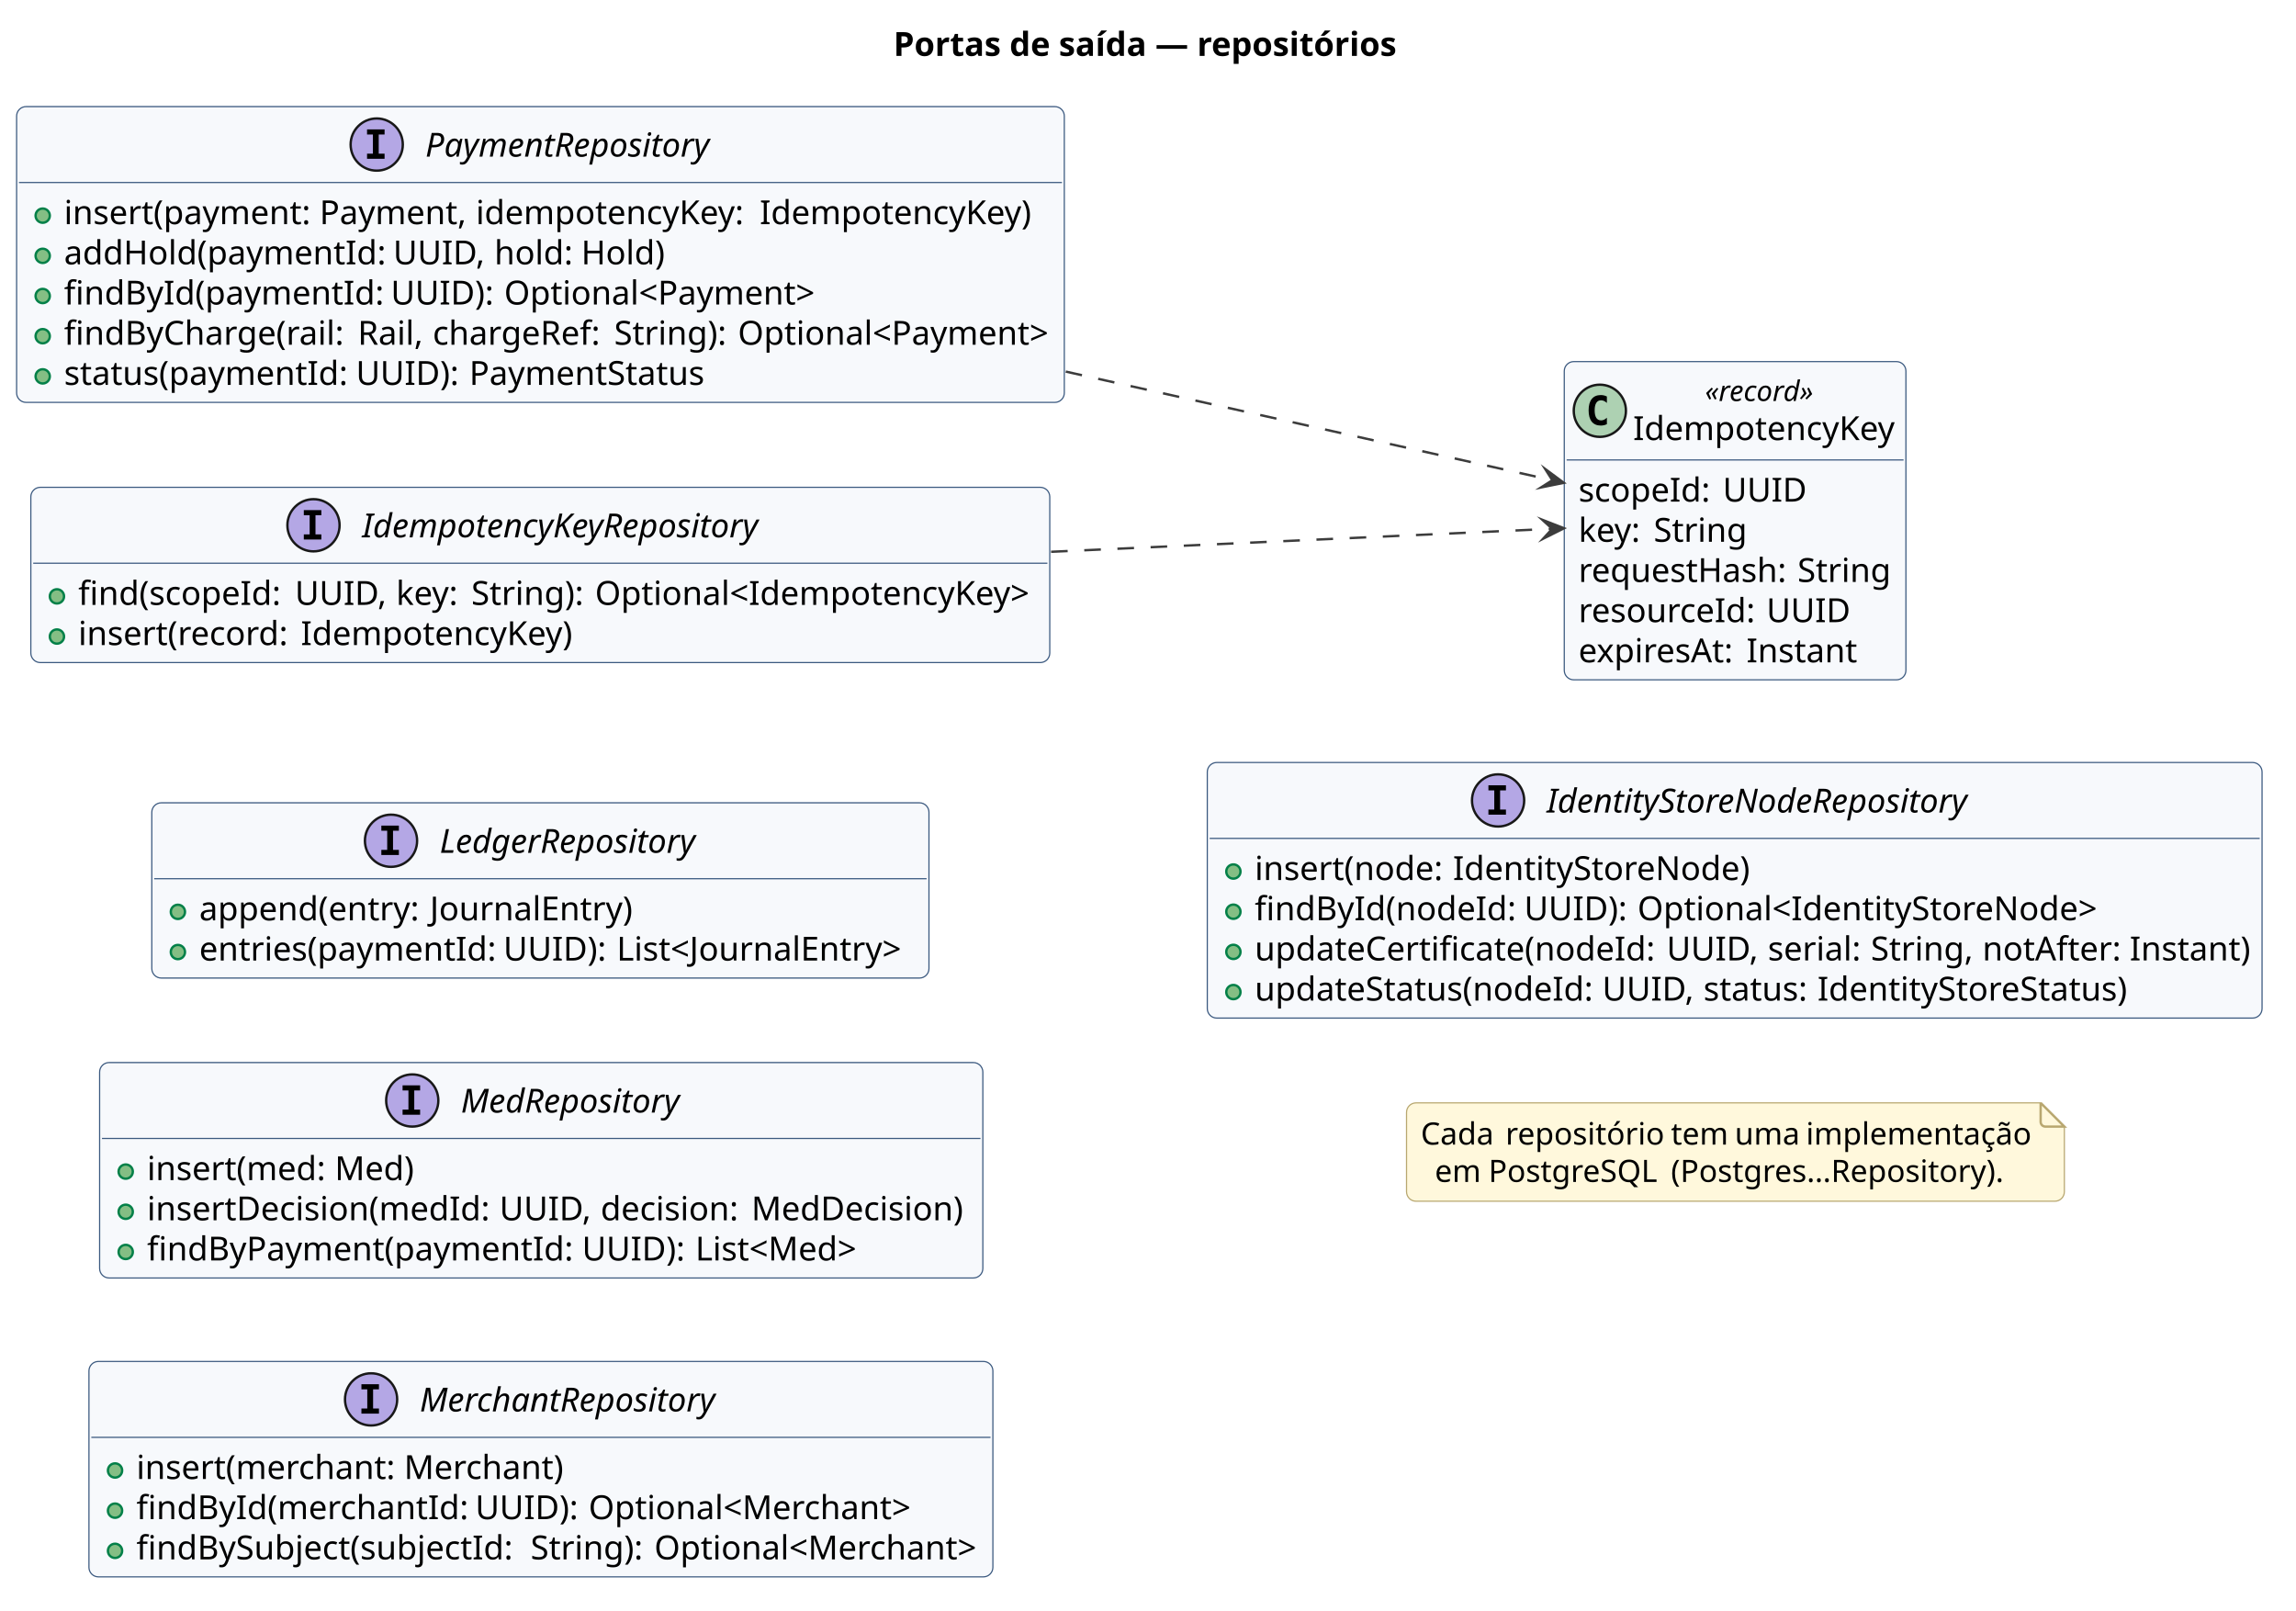
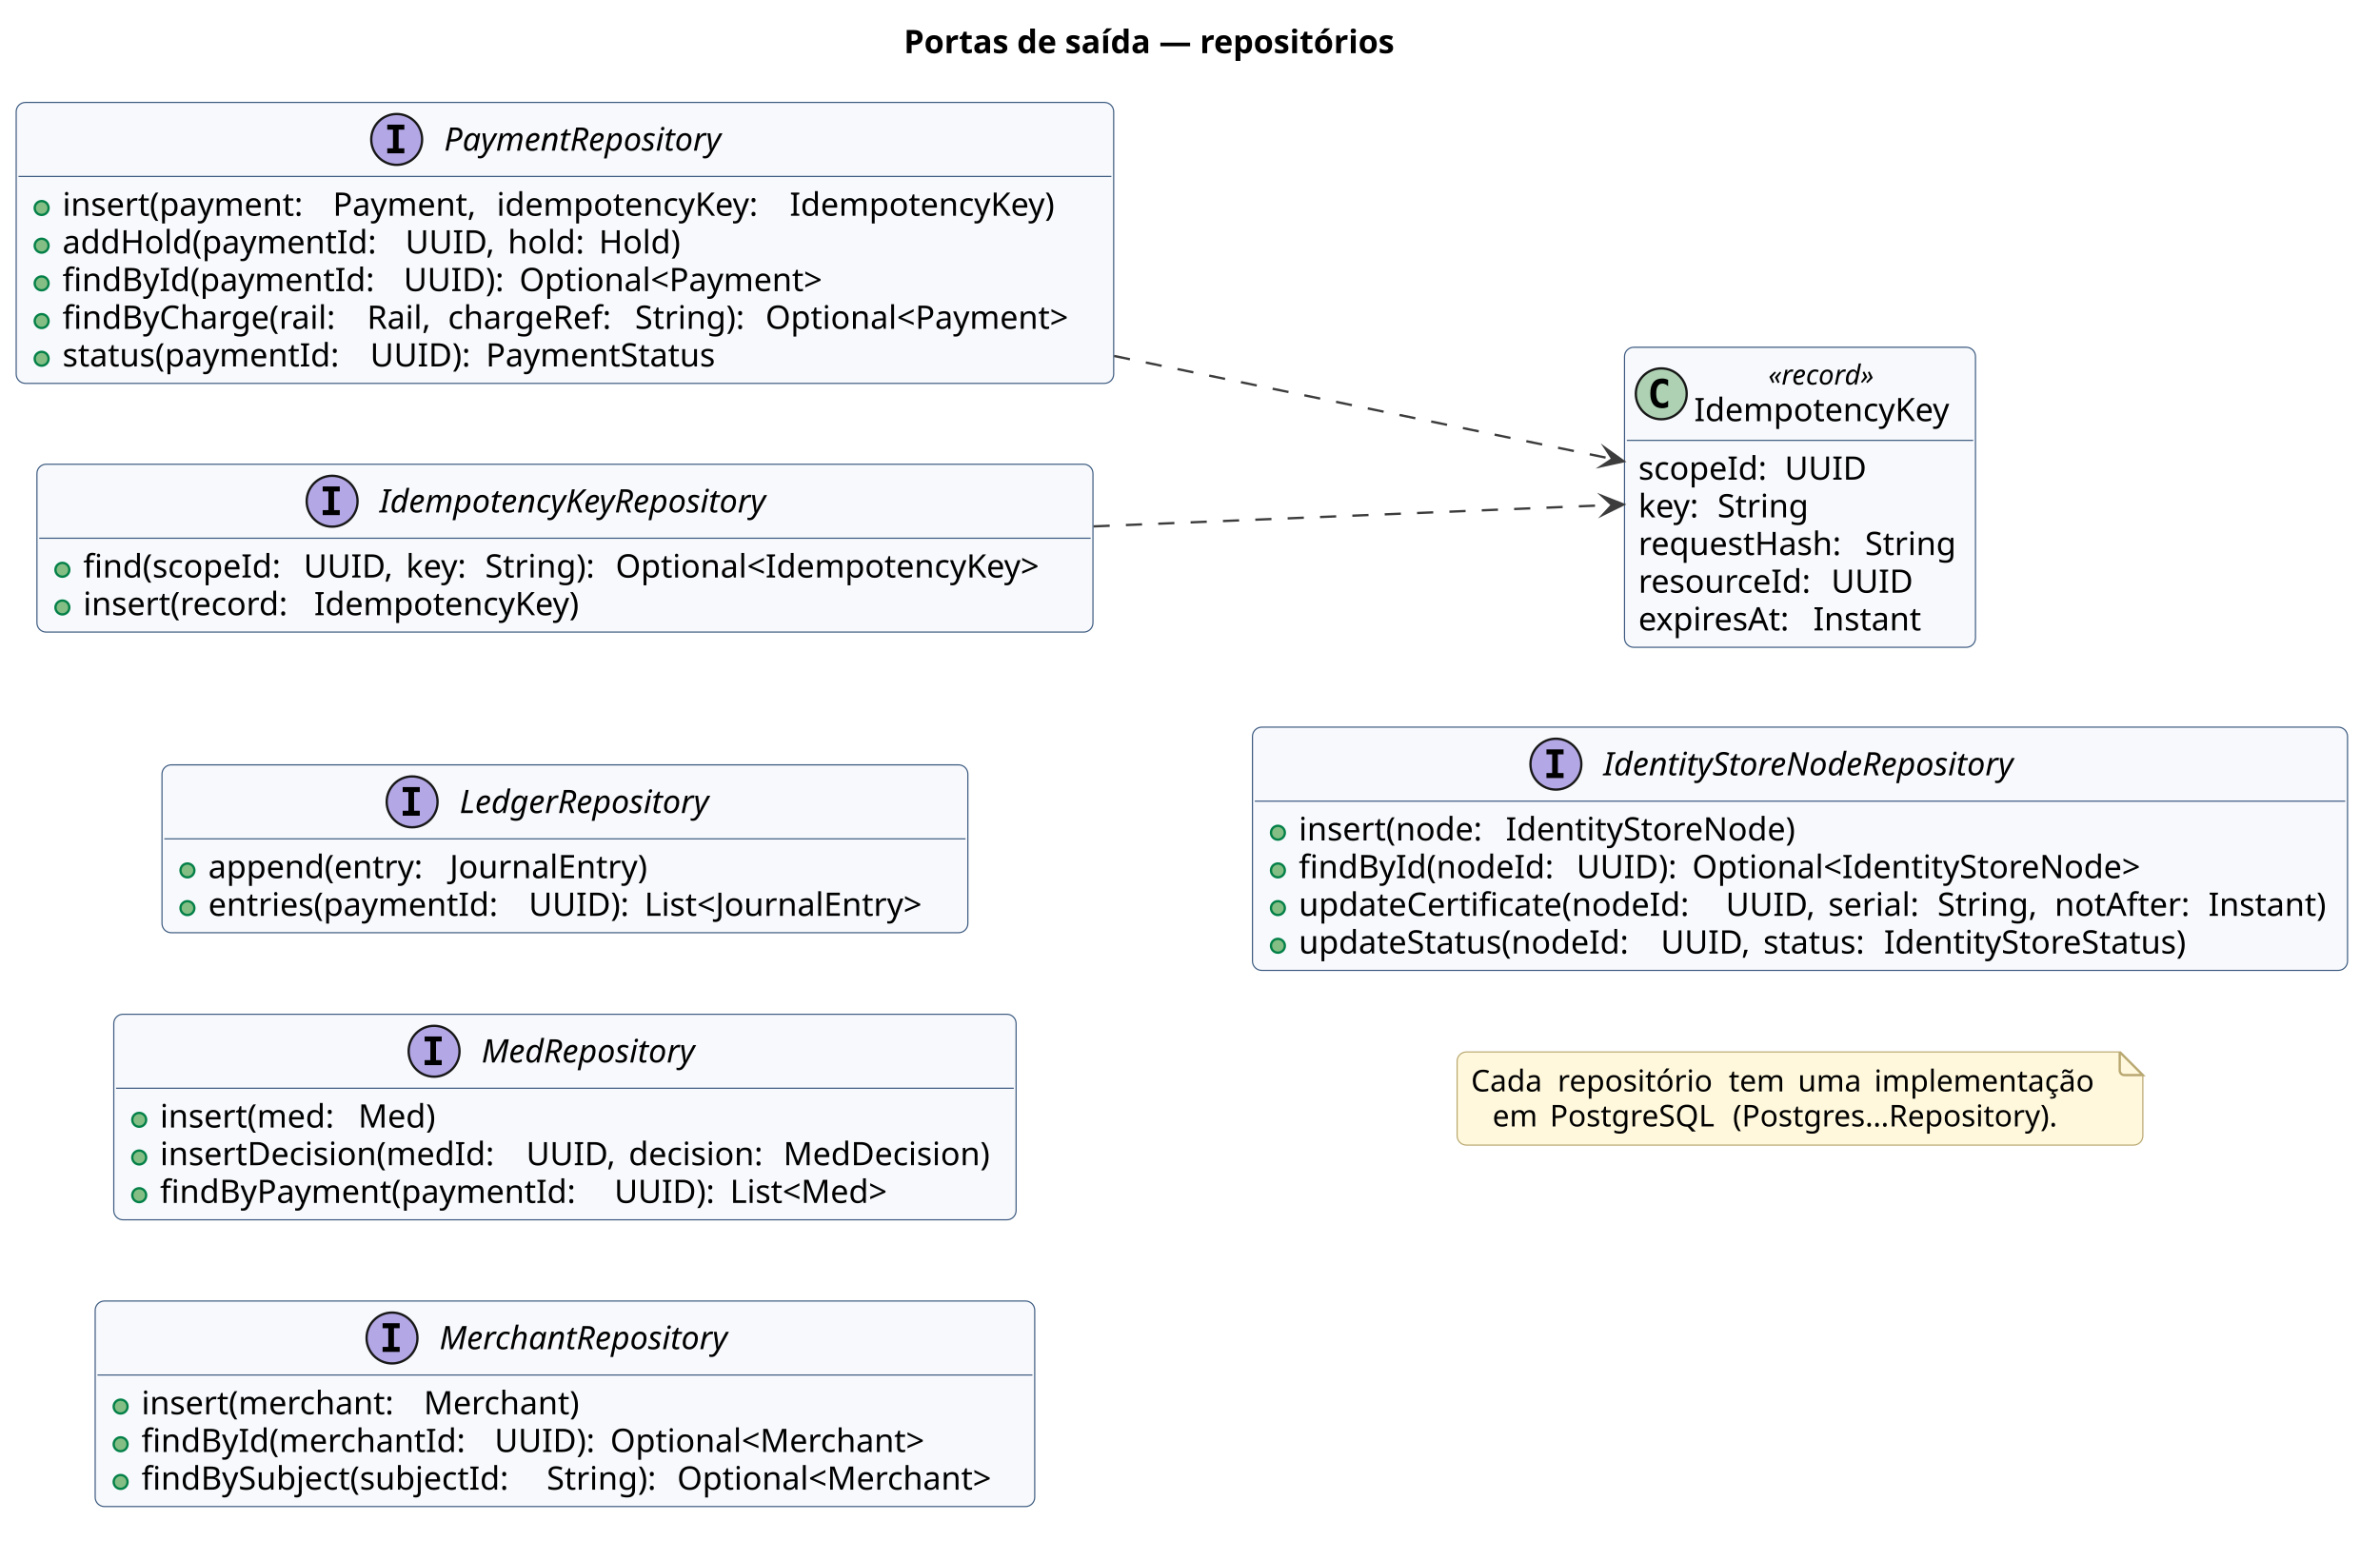
- <svg xmlns="http://www.w3.org/2000/svg" version="1.1" data-diagram-type="CLASS" style="width:968px;height:679px;background:#FFFFFF;" width="968px" height="679px" viewBox="0 0 968 679" zoomAndPan="magnify" preserveAspectRatio="none" contentStyleType="text/css">
+ <svg xmlns="http://www.w3.org/2000/svg" version="1.1" data-diagram-type="CLASS" style="width:1029px;height:666px;background:#FFFFFF;" width="1029px" height="666px" viewBox="0 0 1029 666" zoomAndPan="magnify" preserveAspectRatio="none" contentStyleType="text/css">
  <defs />
  <g font-family="sans-serif" lengthAdjust="spacing">
    <g class="title" data-source-line="3">
-       <text x="376.685" y="23.563" fill="#000" font-size="14" textLength="208.318" font-weight="700">Portas de saída — repositórios</text>
+       <text x="390.755" y="22.995" fill="#000" font-size="14" textLength="241.452" font-weight="700">Portas de saída — repositórios</text>
    </g>
    <g class="entity" data-qualified-name="PaymentRepository" id="ent0001" data-source-line="10">
-       <rect x="7" y="44.939" width="441.721" height="124.697" fill="#F7F9FC" style="stroke:#3C5A80;stroke-width:0.5;" rx="4" ry="4" />
-       <ellipse cx="158.826" cy="60.939" rx="11" ry="11" fill="#B4A7E5" style="stroke:#181818;stroke-width:1;" />
-       <path d="M154.748,56.705 L154.748,54.549 L162.139,54.549 L162.139,56.705 L159.67,56.705 L159.67,64.783 L162.139,64.783 L162.139,66.939 L154.748,66.939 L154.748,64.783 L157.217,64.783 L157.217,56.705 L154.748,56.705 Z " fill="#000" />
-       <text x="179.326" y="66.032" fill="#000" font-size="14" textLength="129.568" font-style="italic">PaymentRepository</text>
-       <line x1="8" y1="76.939" x2="447.721" y2="76.939" style="stroke:#3C5A80;stroke-width:0.5;" />
-       <g data-visibility-modifier="PUBLIC_METHOD">
-         <ellipse cx="18" cy="90.909" rx="3" ry="3" fill="#84BE84" style="stroke:#038048;stroke-width:1;" />
-       </g>
-       <text x="27" y="94.502" fill="#000" font-size="14" textLength="103.783">insert(payment:</text>
-       <text x="130.783" y="94.502" fill="#000" font-size="14"> </text>
-       <text x="134.721" y="94.502" fill="#000" font-size="14" textLength="61.981">Payment,</text>
-       <text x="196.702" y="94.502" fill="#000" font-size="14"> </text>
-       <text x="200.64" y="94.502" fill="#000" font-size="14" textLength="115.705">idempotencyKey:</text>
-       <text x="316.345" y="94.502" fill="#000" font-size="14"> </text>
-       <text x="320.282" y="94.502" fill="#000" font-size="14" textLength="117.147">IdempotencyKey)</text>
-       <g data-visibility-modifier="PUBLIC_METHOD">
-         <ellipse cx="18" cy="107.849" rx="3" ry="3" fill="#84BE84" style="stroke:#038048;stroke-width:1;" />
-       </g>
-       <text x="27" y="111.441" fill="#000" font-size="14" textLength="134.818">addHold(paymentId:</text>
-       <text x="161.818" y="111.441" fill="#000" font-size="14"> </text>
-       <text x="165.756" y="111.441" fill="#000" font-size="14" textLength="38.732">UUID,</text>
-       <text x="204.488" y="111.441" fill="#000" font-size="14"> </text>
-       <text x="208.426" y="111.441" fill="#000" font-size="14" textLength="32.669">hold:</text>
-       <text x="241.095" y="111.441" fill="#000" font-size="14"> </text>
-       <text x="245.032" y="111.441" fill="#000" font-size="14" textLength="35.868">Hold)</text>
-       <g data-visibility-modifier="PUBLIC_METHOD">
-         <ellipse cx="18" cy="124.788" rx="3" ry="3" fill="#84BE84" style="stroke:#038048;stroke-width:1;" />
-       </g>
-       <text x="27" y="128.381" fill="#000" font-size="14" textLength="133.827">findById(paymentId:</text>
-       <text x="160.827" y="128.381" fill="#000" font-size="14"> </text>
-       <text x="164.765" y="128.381" fill="#000" font-size="14" textLength="43.839">UUID):</text>
-       <text x="208.604" y="128.381" fill="#000" font-size="14"> </text>
-       <text x="212.541" y="128.381" fill="#000" font-size="14" textLength="131.64">Optional&lt;Payment&gt;</text>
-       <g data-visibility-modifier="PUBLIC_METHOD">
-         <ellipse cx="18" cy="141.728" rx="3" ry="3" fill="#84BE84" style="stroke:#038048;stroke-width:1;" />
-       </g>
-       <text x="27" y="145.32" fill="#000" font-size="14" textLength="119.882">findByCharge(rail:</text>
-       <text x="146.882" y="145.32" fill="#000" font-size="14"> </text>
-       <text x="150.819" y="145.32" fill="#000" font-size="14" textLength="27.686">Rail,</text>
-       <text x="178.505" y="145.32" fill="#000" font-size="14"> </text>
-       <text x="182.442" y="145.32" fill="#000" font-size="14" textLength="72.543">chargeRef:</text>
-       <text x="254.985" y="145.32" fill="#000" font-size="14"> </text>
-       <text x="258.923" y="145.32" fill="#000" font-size="14" textLength="48.221">String):</text>
-       <text x="307.144" y="145.32" fill="#000" font-size="14"> </text>
-       <text x="311.081" y="145.32" fill="#000" font-size="14" textLength="131.64">Optional&lt;Payment&gt;</text>
-       <g data-visibility-modifier="PUBLIC_METHOD">
-         <ellipse cx="18" cy="158.667" rx="3" ry="3" fill="#84BE84" style="stroke:#038048;stroke-width:1;" />
-       </g>
-       <text x="27" y="162.26" fill="#000" font-size="14" textLength="119.13">status(paymentId:</text>
-       <text x="146.13" y="162.26" fill="#000" font-size="14"> </text>
-       <text x="150.067" y="162.26" fill="#000" font-size="14" textLength="43.839">UUID):</text>
-       <text x="193.906" y="162.26" fill="#000" font-size="14"> </text>
-       <text x="197.844" y="162.26" fill="#000" font-size="14" textLength="99.62">PaymentStatus</text>
+       <rect x="7" y="44.297" width="474.506" height="121.484" fill="#F7F9FC" style="stroke:#3C5A80;stroke-width:0.5;" rx="4" ry="4" />
+       <ellipse cx="171.507" cy="60.297" rx="11" ry="11" fill="#B4A7E5" style="stroke:#181818;stroke-width:1;" />
+       <path d="M167.429,56.063 L167.429,53.906 L174.819,53.906 L174.819,56.063 L172.351,56.063 L172.351,64.141 L174.819,64.141 L174.819,66.297 L167.429,66.297 L167.429,64.141 L169.897,64.141 L169.897,56.063 L167.429,56.063 Z " fill="#000" />
+       <text x="192.007" y="65.144" fill="#000" font-size="14" textLength="136.992" font-style="italic">PaymentRepository</text>
+       <line x1="8" y1="76.297" x2="480.506" y2="76.297" style="stroke:#3C5A80;stroke-width:0.5;" />
+       <g data-visibility-modifier="PUBLIC_METHOD">
+         <ellipse cx="18" cy="89.945" rx="3" ry="3" fill="#84BE84" style="stroke:#038048;stroke-width:1;" />
+       </g>
+       <text x="27" y="93.292" fill="#000" font-size="14" textLength="112.458">insert(payment:</text>
+       <text x="139.458" y="93.292" fill="#000" font-size="14"> </text>
+       <text x="143.908" y="93.292" fill="#000" font-size="14" textLength="66.37">Payment,</text>
+       <text x="210.278" y="93.292" fill="#000" font-size="14"> </text>
+       <text x="214.729" y="93.292" fill="#000" font-size="14" textLength="122.233">idempotencyKey:</text>
+       <text x="336.962" y="93.292" fill="#000" font-size="14"> </text>
+       <text x="341.412" y="93.292" fill="#000" font-size="14" textLength="123.218">IdempotencyKey)</text>
+       <g data-visibility-modifier="PUBLIC_METHOD">
+         <ellipse cx="18" cy="106.242" rx="3" ry="3" fill="#84BE84" style="stroke:#038048;stroke-width:1;" />
+       </g>
+       <text x="27" y="109.589" fill="#000" font-size="14" textLength="143.78">addHold(paymentId:</text>
+       <text x="170.78" y="109.589" fill="#000" font-size="14"> </text>
+       <text x="175.23" y="109.589" fill="#000" font-size="14" textLength="39.854">UUID,</text>
+       <text x="215.084" y="109.589" fill="#000" font-size="14"> </text>
+       <text x="219.534" y="109.589" fill="#000" font-size="14" textLength="34.932">hold:</text>
+       <text x="254.466" y="109.589" fill="#000" font-size="14"> </text>
+       <text x="258.916" y="109.589" fill="#000" font-size="14" textLength="37.331">Hold)</text>
+       <g data-visibility-modifier="PUBLIC_METHOD">
+         <ellipse cx="18" cy="122.539" rx="3" ry="3" fill="#84BE84" style="stroke:#038048;stroke-width:1;" />
+       </g>
+       <text x="27" y="125.886" fill="#000" font-size="14" textLength="143.042">findById(paymentId:</text>
+       <text x="170.042" y="125.886" fill="#000" font-size="14"> </text>
+       <text x="174.492" y="125.886" fill="#000" font-size="14" textLength="45.582">UUID):</text>
+       <text x="220.074" y="125.886" fill="#000" font-size="14"> </text>
+       <text x="224.524" y="125.886" fill="#000" font-size="14" textLength="144.573">Optional&lt;Payment&gt;</text>
+       <g data-visibility-modifier="PUBLIC_METHOD">
+         <ellipse cx="18" cy="138.836" rx="3" ry="3" fill="#84BE84" style="stroke:#038048;stroke-width:1;" />
+       </g>
+       <text x="27" y="142.183" fill="#000" font-size="14" textLength="127.244">findByCharge(rail:</text>
+       <text x="154.244" y="142.183" fill="#000" font-size="14"> </text>
+       <text x="158.694" y="142.183" fill="#000" font-size="14" textLength="30.536">Rail,</text>
+       <text x="189.23" y="142.183" fill="#000" font-size="14"> </text>
+       <text x="193.681" y="142.183" fill="#000" font-size="14" textLength="76.392">chargeRef:</text>
+       <text x="270.072" y="142.183" fill="#000" font-size="14"> </text>
+       <text x="274.522" y="142.183" fill="#000" font-size="14" textLength="51.96">String):</text>
+       <text x="326.482" y="142.183" fill="#000" font-size="14"> </text>
+       <text x="330.933" y="142.183" fill="#000" font-size="14" textLength="144.573">Optional&lt;Payment&gt;</text>
+       <g data-visibility-modifier="PUBLIC_METHOD">
+         <ellipse cx="18" cy="155.133" rx="3" ry="3" fill="#84BE84" style="stroke:#038048;stroke-width:1;" />
+       </g>
+       <text x="27" y="158.479" fill="#000" font-size="14" textLength="128.577">status(paymentId:</text>
+       <text x="155.577" y="158.479" fill="#000" font-size="14"> </text>
+       <text x="160.027" y="158.479" fill="#000" font-size="14" textLength="45.582">UUID):</text>
+       <text x="205.609" y="158.479" fill="#000" font-size="14"> </text>
+       <text x="210.06" y="158.479" fill="#000" font-size="14" textLength="106.531">PaymentStatus</text>
    </g>
    <g class="entity" data-qualified-name="LedgerRepository" id="ent0002" data-source-line="17">
-       <rect x="64" y="338.439" width="327.656" height="73.879" fill="#F7F9FC" style="stroke:#3C5A80;stroke-width:0.5;" rx="4" ry="4" />
-       <ellipse cx="164.854" cy="354.439" rx="11" ry="11" fill="#B4A7E5" style="stroke:#181818;stroke-width:1;" />
-       <path d="M160.776,350.205 L160.776,348.049 L168.167,348.049 L168.167,350.205 L165.698,350.205 L165.698,358.283 L168.167,358.283 L168.167,360.439 L160.776,360.439 L160.776,358.283 L163.245,358.283 L163.245,350.205 L160.776,350.205 Z " fill="#000" />
-       <text x="185.354" y="359.532" fill="#000" font-size="14" textLength="117.448" font-style="italic">LedgerRepository</text>
-       <line x1="65" y1="370.439" x2="390.656" y2="370.439" style="stroke:#3C5A80;stroke-width:0.5;" />
-       <g data-visibility-modifier="PUBLIC_METHOD">
-         <ellipse cx="75" cy="384.409" rx="3" ry="3" fill="#84BE84" style="stroke:#038048;stroke-width:1;" />
-       </g>
-       <text x="84" y="388.002" fill="#000" font-size="14" textLength="93.304">append(entry:</text>
-       <text x="177.304" y="388.002" fill="#000" font-size="14"> </text>
-       <text x="181.241" y="388.002" fill="#000" font-size="14" textLength="88.97">JournalEntry)</text>
-       <g data-visibility-modifier="PUBLIC_METHOD">
-         <ellipse cx="75" cy="401.349" rx="3" ry="3" fill="#84BE84" style="stroke:#038048;stroke-width:1;" />
-       </g>
-       <text x="84" y="404.941" fill="#000" font-size="14" textLength="124.277">entries(paymentId:</text>
-       <text x="208.277" y="404.941" fill="#000" font-size="14"> </text>
-       <text x="212.215" y="404.941" fill="#000" font-size="14" textLength="43.839">UUID):</text>
-       <text x="256.054" y="404.941" fill="#000" font-size="14"> </text>
-       <text x="259.991" y="404.941" fill="#000" font-size="14" textLength="125.665">List&lt;JournalEntry&gt;</text>
+       <rect x="70.04" y="330.747" width="348.417" height="72.594" fill="#F7F9FC" style="stroke:#3C5A80;stroke-width:0.5;" rx="4" ry="4" />
+       <ellipse cx="178.185" cy="346.747" rx="11" ry="11" fill="#B4A7E5" style="stroke:#181818;stroke-width:1;" />
+       <path d="M174.106,342.513 L174.106,340.356 L181.497,340.356 L181.497,342.513 L179.028,342.513 L179.028,350.591 L181.497,350.591 L181.497,352.747 L174.106,352.747 L174.106,350.591 L176.575,350.591 L176.575,342.513 L174.106,342.513 Z " fill="#000" />
+       <text x="198.685" y="351.594" fill="#000" font-size="14" textLength="123.628" font-style="italic">LedgerRepository</text>
+       <line x1="71.04" y1="362.747" x2="417.457" y2="362.747" style="stroke:#3C5A80;stroke-width:0.5;" />
+       <g data-visibility-modifier="PUBLIC_METHOD">
+         <ellipse cx="81.04" cy="376.395" rx="3" ry="3" fill="#84BE84" style="stroke:#038048;stroke-width:1;" />
+       </g>
+       <text x="90.04" y="379.742" fill="#000" font-size="14" textLength="99.921">append(entry:</text>
+       <text x="189.961" y="379.742" fill="#000" font-size="14"> </text>
+       <text x="194.411" y="379.742" fill="#000" font-size="14" textLength="91.376">JournalEntry)</text>
+       <g data-visibility-modifier="PUBLIC_METHOD">
+         <ellipse cx="81.04" cy="392.692" rx="3" ry="3" fill="#84BE84" style="stroke:#038048;stroke-width:1;" />
+       </g>
+       <text x="90.04" y="396.039" fill="#000" font-size="14" textLength="134.087">entries(paymentId:</text>
+       <text x="224.127" y="396.039" fill="#000" font-size="14"> </text>
+       <text x="228.577" y="396.039" fill="#000" font-size="14" textLength="45.582">UUID):</text>
+       <text x="274.159" y="396.039" fill="#000" font-size="14"> </text>
+       <text x="278.609" y="396.039" fill="#000" font-size="14" textLength="133.848">List&lt;JournalEntry&gt;</text>
    </g>
    <g class="entity" data-qualified-name="MedRepository" id="ent0003" data-source-line="21">
-       <rect x="42" y="447.939" width="372.37" height="90.818" fill="#F7F9FC" style="stroke:#3C5A80;stroke-width:0.5;" rx="4" ry="4" />
-       <ellipse cx="173.807" cy="463.939" rx="11" ry="11" fill="#B4A7E5" style="stroke:#181818;stroke-width:1;" />
-       <path d="M169.729,459.705 L169.729,457.549 L177.12,457.549 L177.12,459.705 L174.651,459.705 L174.651,467.783 L177.12,467.783 L177.12,469.939 L169.729,469.939 L169.729,467.783 L172.198,467.783 L172.198,459.705 L169.729,459.705 Z " fill="#000" />
-       <text x="194.307" y="469.032" fill="#000" font-size="14" textLength="100.256" font-style="italic">MedRepository</text>
-       <line x1="43" y1="479.939" x2="413.37" y2="479.939" style="stroke:#3C5A80;stroke-width:0.5;" />
-       <g data-visibility-modifier="PUBLIC_METHOD">
-         <ellipse cx="53" cy="493.909" rx="3" ry="3" fill="#84BE84" style="stroke:#038048;stroke-width:1;" />
-       </g>
-       <text x="62" y="497.502" fill="#000" font-size="14" textLength="75.202">insert(med:</text>
-       <text x="137.202" y="497.502" fill="#000" font-size="14"> </text>
-       <text x="141.14" y="497.502" fill="#000" font-size="14" textLength="34.487">Med)</text>
-       <g data-visibility-modifier="PUBLIC_METHOD">
-         <ellipse cx="53" cy="510.849" rx="3" ry="3" fill="#84BE84" style="stroke:#038048;stroke-width:1;" />
-       </g>
-       <text x="62" y="514.441" fill="#000" font-size="14" textLength="144.635">insertDecision(medId:</text>
-       <text x="206.635" y="514.441" fill="#000" font-size="14"> </text>
-       <text x="210.572" y="514.441" fill="#000" font-size="14" textLength="38.732">UUID,</text>
-       <text x="249.305" y="514.441" fill="#000" font-size="14"> </text>
-       <text x="253.242" y="514.441" fill="#000" font-size="14" textLength="59.603">decision:</text>
-       <text x="312.845" y="514.441" fill="#000" font-size="14"> </text>
-       <text x="316.782" y="514.441" fill="#000" font-size="14" textLength="91.588">MedDecision)</text>
-       <g data-visibility-modifier="PUBLIC_METHOD">
-         <ellipse cx="53" cy="527.788" rx="3" ry="3" fill="#84BE84" style="stroke:#038048;stroke-width:1;" />
-       </g>
-       <text x="62" y="531.381" fill="#000" font-size="14" textLength="179.443">findByPayment(paymentId:</text>
-       <text x="241.443" y="531.381" fill="#000" font-size="14"> </text>
-       <text x="245.381" y="531.381" fill="#000" font-size="14" textLength="43.839">UUID):</text>
-       <text x="289.22" y="531.381" fill="#000" font-size="14"> </text>
-       <text x="293.157" y="531.381" fill="#000" font-size="14" textLength="71.183">List&lt;Med&gt;</text>
+       <rect x="49.19" y="438.597" width="390.123" height="88.891" fill="#F7F9FC" style="stroke:#3C5A80;stroke-width:0.5;" rx="4" ry="4" />
+       <ellipse cx="187.676" cy="454.597" rx="11" ry="11" fill="#B4A7E5" style="stroke:#181818;stroke-width:1;" />
+       <path d="M183.598,450.363 L183.598,448.206 L190.988,448.206 L190.988,450.363 L188.52,450.363 L188.52,458.441 L190.988,458.441 L190.988,460.597 L183.598,460.597 L183.598,458.441 L186.066,458.441 L186.066,450.363 L183.598,450.363 Z " fill="#000" />
+       <text x="208.176" y="459.444" fill="#000" font-size="14" textLength="104.651" font-style="italic">MedRepository</text>
+       <line x1="50.19" y1="470.597" x2="438.313" y2="470.597" style="stroke:#3C5A80;stroke-width:0.5;" />
+       <g data-visibility-modifier="PUBLIC_METHOD">
+         <ellipse cx="60.19" cy="484.245" rx="3" ry="3" fill="#84BE84" style="stroke:#038048;stroke-width:1;" />
+       </g>
+       <text x="69.19" y="487.592" fill="#000" font-size="14" textLength="81.231">insert(med:</text>
+       <text x="150.421" y="487.592" fill="#000" font-size="14"> </text>
+       <text x="154.872" y="487.592" fill="#000" font-size="14" textLength="35.041">Med)</text>
+       <g data-visibility-modifier="PUBLIC_METHOD">
+         <ellipse cx="60.19" cy="500.542" rx="3" ry="3" fill="#84BE84" style="stroke:#038048;stroke-width:1;" />
+       </g>
+       <text x="69.19" y="503.889" fill="#000" font-size="14" textLength="153.85">insertDecision(medId:</text>
+       <text x="223.04" y="503.889" fill="#000" font-size="14"> </text>
+       <text x="227.49" y="503.889" fill="#000" font-size="14" textLength="39.854">UUID,</text>
+       <text x="267.343" y="503.889" fill="#000" font-size="14"> </text>
+       <text x="271.794" y="503.889" fill="#000" font-size="14" textLength="62.426">decision:</text>
+       <text x="334.219" y="503.889" fill="#000" font-size="14"> </text>
+       <text x="338.669" y="503.889" fill="#000" font-size="14" textLength="94.644">MedDecision)</text>
+       <g data-visibility-modifier="PUBLIC_METHOD">
+         <ellipse cx="60.19" cy="516.839" rx="3" ry="3" fill="#84BE84" style="stroke:#038048;stroke-width:1;" />
+       </g>
+       <text x="69.19" y="520.186" fill="#000" font-size="14" textLength="191.946">findByPayment(paymentId:</text>
+       <text x="261.136" y="520.186" fill="#000" font-size="14"> </text>
+       <text x="265.586" y="520.186" fill="#000" font-size="14" textLength="45.582">UUID):</text>
+       <text x="311.169" y="520.186" fill="#000" font-size="14"> </text>
+       <text x="315.619" y="520.186" fill="#000" font-size="14" textLength="77.513">List&lt;Med&gt;</text>
    </g>
    <g class="entity" data-qualified-name="MerchantRepository" id="ent0004" data-source-line="26">
-       <rect x="37.5" y="573.939" width="381.106" height="90.818" fill="#F7F9FC" style="stroke:#3C5A80;stroke-width:0.5;" rx="4" ry="4" />
-       <ellipse cx="156.452" cy="589.939" rx="11" ry="11" fill="#B4A7E5" style="stroke:#181818;stroke-width:1;" />
-       <path d="M152.374,585.705 L152.374,583.549 L159.765,583.549 L159.765,585.705 L157.296,585.705 L157.296,593.783 L159.765,593.783 L159.765,595.939 L152.374,595.939 L152.374,593.783 L154.843,593.783 L154.843,585.705 L152.374,585.705 Z " fill="#000" />
-       <text x="176.952" y="595.032" fill="#000" font-size="14" textLength="134.702" font-style="italic">MerchantRepository</text>
-       <line x1="38.5" y1="605.939" x2="417.606" y2="605.939" style="stroke:#3C5A80;stroke-width:0.5;" />
-       <g data-visibility-modifier="PUBLIC_METHOD">
-         <ellipse cx="48.5" cy="619.909" rx="3" ry="3" fill="#84BE84" style="stroke:#038048;stroke-width:1;" />
-       </g>
-       <text x="57.5" y="623.502" fill="#000" font-size="14" textLength="108.89">insert(merchant:</text>
-       <text x="166.39" y="623.502" fill="#000" font-size="14"> </text>
-       <text x="170.327" y="623.502" fill="#000" font-size="14" textLength="68.175">Merchant)</text>
-       <g data-visibility-modifier="PUBLIC_METHOD">
-         <ellipse cx="48.5" cy="636.849" rx="3" ry="3" fill="#84BE84" style="stroke:#038048;stroke-width:1;" />
-       </g>
-       <text x="57.5" y="640.441" fill="#000" font-size="14" textLength="138.934">findById(merchantId:</text>
-       <text x="196.434" y="640.441" fill="#000" font-size="14"> </text>
-       <text x="200.371" y="640.441" fill="#000" font-size="14" textLength="43.839">UUID):</text>
-       <text x="244.21" y="640.441" fill="#000" font-size="14"> </text>
-       <text x="248.147" y="640.441" fill="#000" font-size="14" textLength="136.76">Optional&lt;Merchant&gt;</text>
-       <g data-visibility-modifier="PUBLIC_METHOD">
-         <ellipse cx="48.5" cy="653.788" rx="3" ry="3" fill="#84BE84" style="stroke:#038048;stroke-width:1;" />
-       </g>
-       <text x="57.5" y="657.381" fill="#000" font-size="14" textLength="162.251">findBySubject(subjectId:</text>
-       <text x="219.751" y="657.381" fill="#000" font-size="14"> </text>
-       <text x="223.688" y="657.381" fill="#000" font-size="14" textLength="48.221">String):</text>
-       <text x="271.909" y="657.381" fill="#000" font-size="14"> </text>
-       <text x="275.847" y="657.381" fill="#000" font-size="14" textLength="136.76">Optional&lt;Merchant&gt;</text>
+       <rect x="41.15" y="562.597" width="406.215" height="88.891" fill="#F7F9FC" style="stroke:#3C5A80;stroke-width:0.5;" rx="4" ry="4" />
+       <ellipse cx="169.491" cy="578.597" rx="11" ry="11" fill="#B4A7E5" style="stroke:#181818;stroke-width:1;" />
+       <path d="M165.413,574.363 L165.413,572.206 L172.804,572.206 L172.804,574.363 L170.335,574.363 L170.335,582.441 L172.804,582.441 L172.804,584.597 L165.413,584.597 L165.413,582.441 L167.882,582.441 L167.882,574.363 L165.413,574.363 Z " fill="#000" />
+       <text x="189.991" y="583.444" fill="#000" font-size="14" textLength="141.032" font-style="italic">MerchantRepository</text>
+       <line x1="42.15" y1="594.597" x2="446.365" y2="594.597" style="stroke:#3C5A80;stroke-width:0.5;" />
+       <g data-visibility-modifier="PUBLIC_METHOD">
+         <ellipse cx="52.15" cy="608.245" rx="3" ry="3" fill="#84BE84" style="stroke:#038048;stroke-width:1;" />
+       </g>
+       <text x="61.15" y="611.592" fill="#000" font-size="14" textLength="117.612">insert(merchant:</text>
+       <text x="178.762" y="611.592" fill="#000" font-size="14"> </text>
+       <text x="183.213" y="611.592" fill="#000" font-size="14" textLength="71.422">Merchant)</text>
+       <g data-visibility-modifier="PUBLIC_METHOD">
+         <ellipse cx="52.15" cy="624.542" rx="3" ry="3" fill="#84BE84" style="stroke:#038048;stroke-width:1;" />
+       </g>
+       <text x="61.15" y="627.889" fill="#000" font-size="14" textLength="148.196">findById(merchantId:</text>
+       <text x="209.346" y="627.889" fill="#000" font-size="14"> </text>
+       <text x="213.796" y="627.889" fill="#000" font-size="14" textLength="45.582">UUID):</text>
+       <text x="259.379" y="627.889" fill="#000" font-size="14"> </text>
+       <text x="263.829" y="627.889" fill="#000" font-size="14" textLength="148.613">Optional&lt;Merchant&gt;</text>
+       <g data-visibility-modifier="PUBLIC_METHOD">
+         <ellipse cx="52.15" cy="640.839" rx="3" ry="3" fill="#84BE84" style="stroke:#038048;stroke-width:1;" />
+       </g>
+       <text x="61.15" y="644.186" fill="#000" font-size="14" textLength="170.741">findBySubject(subjectId:</text>
+       <text x="231.891" y="644.186" fill="#000" font-size="14"> </text>
+       <text x="236.341" y="644.186" fill="#000" font-size="14" textLength="51.96">String):</text>
+       <text x="288.301" y="644.186" fill="#000" font-size="14"> </text>
+       <text x="292.752" y="644.186" fill="#000" font-size="14" textLength="148.613">Optional&lt;Merchant&gt;</text>
    </g>
    <g class="entity" data-qualified-name="IdentityStoreNodeRepository" id="ent0005" data-source-line="31">
-       <rect x="509" y="321.439" width="444.688" height="107.758" fill="#F7F9FC" style="stroke:#3C5A80;stroke-width:0.5;" rx="4" ry="4" />
-       <ellipse cx="631.599" cy="337.439" rx="11" ry="11" fill="#B4A7E5" style="stroke:#181818;stroke-width:1;" />
-       <path d="M627.521,333.205 L627.521,331.049 L634.912,331.049 L634.912,333.205 L632.443,333.205 L632.443,341.283 L634.912,341.283 L634.912,343.439 L627.521,343.439 L627.521,341.283 L629.99,341.283 L629.99,333.205 L627.521,333.205 Z " fill="#000" />
-       <text x="652.099" y="342.532" fill="#000" font-size="14" textLength="190.989" font-style="italic">IdentityStoreNodeRepository</text>
-       <line x1="510" y1="353.439" x2="952.688" y2="353.439" style="stroke:#3C5A80;stroke-width:0.5;" />
-       <g data-visibility-modifier="PUBLIC_METHOD">
-         <ellipse cx="520" cy="367.409" rx="3" ry="3" fill="#84BE84" style="stroke:#038048;stroke-width:1;" />
-       </g>
-       <text x="529" y="371.002" fill="#000" font-size="14" textLength="79.604">insert(node:</text>
-       <text x="608.604" y="371.002" fill="#000" font-size="14"> </text>
-       <text x="612.542" y="371.002" fill="#000" font-size="14" textLength="125.357">IdentityStoreNode)</text>
-       <g data-visibility-modifier="PUBLIC_METHOD">
-         <ellipse cx="520" cy="384.349" rx="3" ry="3" fill="#84BE84" style="stroke:#038048;stroke-width:1;" />
-       </g>
-       <text x="529" y="387.941" fill="#000" font-size="14" textLength="109.648">findById(nodeId:</text>
-       <text x="638.648" y="387.941" fill="#000" font-size="14"> </text>
-       <text x="642.586" y="387.941" fill="#000" font-size="14" textLength="43.839">UUID):</text>
-       <text x="686.425" y="387.941" fill="#000" font-size="14"> </text>
-       <text x="690.362" y="387.941" fill="#000" font-size="14" textLength="193.942">Optional&lt;IdentityStoreNode&gt;</text>
-       <g data-visibility-modifier="PUBLIC_METHOD">
-         <ellipse cx="520" cy="401.288" rx="3" ry="3" fill="#84BE84" style="stroke:#038048;stroke-width:1;" />
-       </g>
-       <text x="529" y="404.881" fill="#000" font-size="14" textLength="169.702">updateCertificate(nodeId:</text>
-       <text x="698.702" y="404.881" fill="#000" font-size="14"> </text>
-       <text x="702.64" y="404.881" fill="#000" font-size="14" textLength="38.732">UUID,</text>
-       <text x="741.372" y="404.881" fill="#000" font-size="14"> </text>
-       <text x="745.31" y="404.881" fill="#000" font-size="14" textLength="39.498">serial:</text>
-       <text x="784.808" y="404.881" fill="#000" font-size="14"> </text>
-       <text x="788.745" y="404.881" fill="#000" font-size="14" textLength="43.114">String,</text>
-       <text x="831.859" y="404.881" fill="#000" font-size="14"> </text>
-       <text x="835.797" y="404.881" fill="#000" font-size="14" textLength="58.133">notAfter:</text>
-       <text x="893.93" y="404.881" fill="#000" font-size="14"> </text>
-       <text x="897.867" y="404.881" fill="#000" font-size="14" textLength="49.82">Instant)</text>
-       <g data-visibility-modifier="PUBLIC_METHOD">
-         <ellipse cx="520" cy="418.228" rx="3" ry="3" fill="#84BE84" style="stroke:#038048;stroke-width:1;" />
-       </g>
-       <text x="529" y="421.82" fill="#000" font-size="14" textLength="142.57">updateStatus(nodeId:</text>
-       <text x="671.57" y="421.82" fill="#000" font-size="14"> </text>
-       <text x="675.508" y="421.82" fill="#000" font-size="14" textLength="38.732">UUID,</text>
-       <text x="714.24" y="421.82" fill="#000" font-size="14"> </text>
-       <text x="718.178" y="421.82" fill="#000" font-size="14" textLength="44.112">status:</text>
-       <text x="762.29" y="421.82" fill="#000" font-size="14"> </text>
-       <text x="766.228" y="421.82" fill="#000" font-size="14" textLength="131.353">IdentityStoreStatus)</text>
+       <rect x="541.51" y="314.447" width="473.453" height="105.188" fill="#F7F9FC" style="stroke:#3C5A80;stroke-width:0.5;" rx="4" ry="4" />
+       <ellipse cx="672.698" cy="330.447" rx="11" ry="11" fill="#B4A7E5" style="stroke:#181818;stroke-width:1;" />
+       <path d="M668.62,326.213 L668.62,324.056 L676.011,324.056 L676.011,326.213 L673.542,326.213 L673.542,334.291 L676.011,334.291 L676.011,336.447 L668.62,336.447 L668.62,334.291 L671.089,334.291 L671.089,326.213 L668.62,326.213 Z " fill="#000" />
+       <text x="693.198" y="335.294" fill="#000" font-size="14" textLength="202.576" font-style="italic">IdentityStoreNodeRepository</text>
+       <line x1="542.51" y1="346.447" x2="1013.963" y2="346.447" style="stroke:#3C5A80;stroke-width:0.5;" />
+       <g data-visibility-modifier="PUBLIC_METHOD">
+         <ellipse cx="552.51" cy="360.095" rx="3" ry="3" fill="#84BE84" style="stroke:#038048;stroke-width:1;" />
+       </g>
+       <text x="561.51" y="363.442" fill="#000" font-size="14" textLength="85.032">insert(node:</text>
+       <text x="646.542" y="363.442" fill="#000" font-size="14"> </text>
+       <text x="650.992" y="363.442" fill="#000" font-size="14" textLength="132.966">IdentityStoreNode)</text>
+       <g data-visibility-modifier="PUBLIC_METHOD">
+         <ellipse cx="552.51" cy="376.392" rx="3" ry="3" fill="#84BE84" style="stroke:#038048;stroke-width:1;" />
+       </g>
+       <text x="561.51" y="379.739" fill="#000" font-size="14" textLength="115.616">findById(nodeId:</text>
+       <text x="677.126" y="379.739" fill="#000" font-size="14"> </text>
+       <text x="681.576" y="379.739" fill="#000" font-size="14" textLength="45.582">UUID):</text>
+       <text x="727.158" y="379.739" fill="#000" font-size="14"> </text>
+       <text x="731.609" y="379.739" fill="#000" font-size="14" textLength="210.157">Optional&lt;IdentityStoreNode&gt;</text>
+       <g data-visibility-modifier="PUBLIC_METHOD">
+         <ellipse cx="552.51" cy="392.689" rx="3" ry="3" fill="#84BE84" style="stroke:#038048;stroke-width:1;" />
+       </g>
+       <text x="561.51" y="396.036" fill="#000" font-size="14" textLength="180.182">updateCertificate(nodeId:</text>
+       <text x="741.692" y="396.036" fill="#000" font-size="14"> </text>
+       <text x="746.142" y="396.036" fill="#000" font-size="14" textLength="39.854">UUID,</text>
+       <text x="785.995" y="396.036" fill="#000" font-size="14"> </text>
+       <text x="790.446" y="396.036" fill="#000" font-size="14" textLength="42.738">serial:</text>
+       <text x="833.184" y="396.036" fill="#000" font-size="14"> </text>
+       <text x="837.634" y="396.036" fill="#000" font-size="14" textLength="46.231">String,</text>
+       <text x="883.865" y="396.036" fill="#000" font-size="14"> </text>
+       <text x="888.316" y="396.036" fill="#000" font-size="14" textLength="62.009">notAfter:</text>
+       <text x="950.324" y="396.036" fill="#000" font-size="14"> </text>
+       <text x="954.775" y="396.036" fill="#000" font-size="14" textLength="54.188">Instant)</text>
+       <g data-visibility-modifier="PUBLIC_METHOD">
+         <ellipse cx="552.51" cy="408.986" rx="3" ry="3" fill="#84BE84" style="stroke:#038048;stroke-width:1;" />
+       </g>
+       <text x="561.51" y="412.333" fill="#000" font-size="14" textLength="152.072">updateStatus(nodeId:</text>
+       <text x="713.582" y="412.333" fill="#000" font-size="14"> </text>
+       <text x="718.032" y="412.333" fill="#000" font-size="14" textLength="39.854">UUID,</text>
+       <text x="757.886" y="412.333" fill="#000" font-size="14"> </text>
+       <text x="762.336" y="412.333" fill="#000" font-size="14" textLength="47.735">status:</text>
+       <text x="810.072" y="412.333" fill="#000" font-size="14"> </text>
+       <text x="814.522" y="412.333" fill="#000" font-size="14" textLength="141.039">IdentityStoreStatus)</text>
    </g>
    <g class="entity" data-qualified-name="IdempotencyKeyRepository" id="ent0006" data-source-line="37">
-       <rect x="13" y="205.439" width="429.587" height="73.879" fill="#F7F9FC" style="stroke:#3C5A80;stroke-width:0.5;" rx="4" ry="4" />
-       <ellipse cx="132.167" cy="221.439" rx="11" ry="11" fill="#B4A7E5" style="stroke:#181818;stroke-width:1;" />
-       <path d="M128.089,217.205 L128.089,215.049 L135.48,215.049 L135.48,217.205 L133.011,217.205 L133.011,225.283 L135.48,225.283 L135.48,227.439 L128.089,227.439 L128.089,225.283 L130.558,225.283 L130.558,217.205 L128.089,217.205 Z " fill="#000" />
-       <text x="152.667" y="226.532" fill="#000" font-size="14" textLength="182.752" font-style="italic">IdempotencyKeyRepository</text>
-       <line x1="14" y1="237.439" x2="441.587" y2="237.439" style="stroke:#3C5A80;stroke-width:0.5;" />
-       <g data-visibility-modifier="PUBLIC_METHOD">
-         <ellipse cx="24" cy="251.409" rx="3" ry="3" fill="#84BE84" style="stroke:#038048;stroke-width:1;" />
-       </g>
-       <text x="33" y="255.002" fill="#000" font-size="14" textLength="87.404">find(scopeId:</text>
-       <text x="120.404" y="255.002" fill="#000" font-size="14"> </text>
-       <text x="124.342" y="255.002" fill="#000" font-size="14" textLength="38.732">UUID,</text>
-       <text x="163.074" y="255.002" fill="#000" font-size="14"> </text>
-       <text x="167.012" y="255.002" fill="#000" font-size="14" textLength="27.747">key:</text>
-       <text x="194.759" y="255.002" fill="#000" font-size="14"> </text>
-       <text x="198.696" y="255.002" fill="#000" font-size="14" textLength="48.221">String):</text>
-       <text x="246.917" y="255.002" fill="#000" font-size="14"> </text>
-       <text x="250.854" y="255.002" fill="#000" font-size="14" textLength="185.732">Optional&lt;IdempotencyKey&gt;</text>
-       <g data-visibility-modifier="PUBLIC_METHOD">
-         <ellipse cx="24" cy="268.349" rx="3" ry="3" fill="#84BE84" style="stroke:#038048;stroke-width:1;" />
-       </g>
-       <text x="33" y="271.941" fill="#000" font-size="14" textLength="89.872">insert(record:</text>
-       <text x="122.872" y="271.941" fill="#000" font-size="14"> </text>
-       <text x="126.81" y="271.941" fill="#000" font-size="14" textLength="117.147">IdempotencyKey)</text>
+       <rect x="15.97" y="200.747" width="456.575" height="72.594" fill="#F7F9FC" style="stroke:#3C5A80;stroke-width:0.5;" rx="4" ry="4" />
+       <ellipse cx="143.594" cy="216.747" rx="11" ry="11" fill="#B4A7E5" style="stroke:#181818;stroke-width:1;" />
+       <path d="M139.515,212.513 L139.515,210.356 L146.906,210.356 L146.906,212.513 L144.437,212.513 L144.437,220.591 L146.906,220.591 L146.906,222.747 L139.515,222.747 L139.515,220.591 L141.984,220.591 L141.984,212.513 L139.515,212.513 Z " fill="#000" />
+       <text x="164.094" y="221.594" fill="#000" font-size="14" textLength="192.828" font-style="italic">IdempotencyKeyRepository</text>
+       <line x1="16.97" y1="232.747" x2="471.545" y2="232.747" style="stroke:#3C5A80;stroke-width:0.5;" />
+       <g data-visibility-modifier="PUBLIC_METHOD">
+         <ellipse cx="26.97" cy="246.395" rx="3" ry="3" fill="#84BE84" style="stroke:#038048;stroke-width:1;" />
+       </g>
+       <text x="35.97" y="249.742" fill="#000" font-size="14" textLength="90.829">find(scopeId:</text>
+       <text x="126.799" y="249.742" fill="#000" font-size="14"> </text>
+       <text x="131.249" y="249.742" fill="#000" font-size="14" textLength="39.854">UUID,</text>
+       <text x="171.103" y="249.742" fill="#000" font-size="14"> </text>
+       <text x="175.553" y="249.742" fill="#000" font-size="14" textLength="29.723">key:</text>
+       <text x="205.276" y="249.742" fill="#000" font-size="14"> </text>
+       <text x="209.726" y="249.742" fill="#000" font-size="14" textLength="51.96">String):</text>
+       <text x="261.686" y="249.742" fill="#000" font-size="14"> </text>
+       <text x="266.136" y="249.742" fill="#000" font-size="14" textLength="200.409">Optional&lt;IdempotencyKey&gt;</text>
+       <g data-visibility-modifier="PUBLIC_METHOD">
+         <ellipse cx="26.97" cy="262.692" rx="3" ry="3" fill="#84BE84" style="stroke:#038048;stroke-width:1;" />
+       </g>
+       <text x="35.97" y="266.039" fill="#000" font-size="14" textLength="95.368">insert(record:</text>
+       <text x="131.338" y="266.039" fill="#000" font-size="14"> </text>
+       <text x="135.788" y="266.039" fill="#000" font-size="14" textLength="123.218">IdempotencyKey)</text>
    </g>
    <g class="entity" data-qualified-name="IdempotencyKey" id="ent0007" data-source-line="41">
-       <rect x="659.5" y="152.439" width="144.041" height="134.156" fill="#F7F9FC" style="stroke:#3C5A80;stroke-width:0.5;" rx="4" ry="4" />
-       <ellipse cx="674.5" cy="173.169" rx="11" ry="11" fill="#ADD1B2" style="stroke:#181818;stroke-width:1;" />
-       <path d="M677.469,178.81 Q676.891,179.106 676.25,179.247 Q675.609,179.403 674.906,179.403 Q672.406,179.403 671.078,177.763 Q669.766,176.106 669.766,172.981 Q669.766,169.856 671.078,168.2 Q672.406,166.544 674.906,166.544 Q675.609,166.544 676.25,166.7 Q676.906,166.856 677.469,167.153 L677.469,169.872 Q676.844,169.294 676.25,169.028 Q675.656,168.747 675.031,168.747 Q673.688,168.747 673,169.825 Q672.313,170.888 672.313,172.981 Q672.313,175.075 673,176.153 Q673.688,177.216 675.031,177.216 Q675.656,177.216 676.25,176.95 Q676.844,176.669 677.469,176.091 L677.469,178.81 Z " fill="#000" />
-       <text x="718.842" y="169.064" fill="#000" font-size="12" textLength="51.357" font-style="italic">«record»</text>
-       <text x="688.5" y="185.521" fill="#000" font-size="14" textLength="112.041">IdempotencyKey</text>
-       <line x1="660.5" y1="193.898" x2="802.541" y2="193.898" style="stroke:#3C5A80;stroke-width:0.5;" />
-       <text x="665.5" y="211.461" fill="#000" font-size="14" textLength="56.882">scopeId:</text>
-       <text x="722.382" y="211.461" fill="#000" font-size="14"> </text>
-       <text x="726.319" y="211.461" fill="#000" font-size="14" textLength="34.699">UUID</text>
-       <text x="665.5" y="228.4" fill="#000" font-size="14" textLength="27.747">key:</text>
-       <text x="693.247" y="228.4" fill="#000" font-size="14"> </text>
-       <text x="697.185" y="228.4" fill="#000" font-size="14" textLength="39.081">String</text>
-       <text x="665.5" y="245.34" fill="#000" font-size="14" textLength="88.382">requestHash:</text>
-       <text x="753.882" y="245.34" fill="#000" font-size="14"> </text>
-       <text x="757.819" y="245.34" fill="#000" font-size="14" textLength="39.081">String</text>
-       <text x="665.5" y="262.279" fill="#000" font-size="14" textLength="75.291">resourceId:</text>
-       <text x="740.791" y="262.279" fill="#000" font-size="14"> </text>
-       <text x="744.729" y="262.279" fill="#000" font-size="14" textLength="34.699">UUID</text>
-       <text x="665.5" y="279.219" fill="#000" font-size="14" textLength="66.862">expiresAt:</text>
-       <text x="732.362" y="279.219" fill="#000" font-size="14"> </text>
-       <text x="736.3" y="279.219" fill="#000" font-size="14" textLength="44.714">Instant</text>
+       <rect x="702.36" y="150.167" width="151.747" height="129.75" fill="#F7F9FC" style="stroke:#3C5A80;stroke-width:0.5;" rx="4" ry="4" />
+       <ellipse cx="718.256" cy="170.3" rx="11" ry="11" fill="#ADD1B2" style="stroke:#181818;stroke-width:1;" />
+       <path d="M721.225,175.94 Q720.647,176.237 720.006,176.378 Q719.365,176.534 718.662,176.534 Q716.162,176.534 714.834,174.893 Q713.522,173.237 713.522,170.112 Q713.522,166.987 714.834,165.331 Q716.162,163.675 718.662,163.675 Q719.365,163.675 720.006,163.831 Q720.662,163.987 721.225,164.284 L721.225,167.003 Q720.6,166.425 720.006,166.159 Q719.412,165.878 718.787,165.878 Q717.444,165.878 716.756,166.956 Q716.069,168.018 716.069,170.112 Q716.069,172.206 716.756,173.284 Q717.444,174.347 718.787,174.347 Q719.412,174.347 720.006,174.081 Q720.6,173.8 721.225,173.222 L721.225,175.94 Z " fill="#000" />
+       <text x="764.524" y="166.306" fill="#000" font-size="12" textLength="53.619" font-style="italic">«record»</text>
+       <text x="732.455" y="182.131" fill="#000" font-size="14" textLength="117.756">IdempotencyKey</text>
+       <line x1="703.36" y1="190.433" x2="853.107" y2="190.433" style="stroke:#3C5A80;stroke-width:0.5;" />
+       <text x="708.36" y="207.428" fill="#000" font-size="14" textLength="58.789">scopeId:</text>
+       <text x="767.149" y="207.428" fill="#000" font-size="14"> </text>
+       <text x="771.599" y="207.428" fill="#000" font-size="14" textLength="35.403">UUID</text>
+       <text x="708.36" y="223.724" fill="#000" font-size="14" textLength="29.723">key:</text>
+       <text x="738.083" y="223.724" fill="#000" font-size="14"> </text>
+       <text x="742.533" y="223.724" fill="#000" font-size="14" textLength="41.781">String</text>
+       <text x="708.36" y="240.021" fill="#000" font-size="14" textLength="93.516">requestHash:</text>
+       <text x="801.876" y="240.021" fill="#000" font-size="14"> </text>
+       <text x="806.326" y="240.021" fill="#000" font-size="14" textLength="41.781">String</text>
+       <text x="708.36" y="256.318" fill="#000" font-size="14" textLength="78.9">resourceId:</text>
+       <text x="787.26" y="256.318" fill="#000" font-size="14"> </text>
+       <text x="791.711" y="256.318" fill="#000" font-size="14" textLength="35.403">UUID</text>
+       <text x="708.36" y="272.615" fill="#000" font-size="14" textLength="71.121">expiresAt:</text>
+       <text x="779.481" y="272.615" fill="#000" font-size="14"> </text>
+       <text x="783.931" y="272.615" fill="#000" font-size="14" textLength="48.727">Instant</text>
    </g>
    <g class="entity" data-qualified-name="n_pg" id="ent0010" data-source-line="53">
-       <path d="M593,468.939 L593,502.398 A4,4 0 0 0 597,506.398 L866.344,506.398 A4,4 0 0 0 870.344,502.398 L870.344,474.939 L860.344,464.939 L597,464.939 A4,4 0 0 0 593,468.939" style="stroke:#B8A770;stroke-width:0.5;" fill="#FFF8DC" />
-       <path d="M860.344,464.939 L860.344,472.939 A2,2 0 0 0 862.344,474.939 L870.344,474.939 L860.344,464.939" style="stroke:#B8A770;stroke-width:1;" fill="#FFF8DC" />
-       <text x="599" y="482.533" fill="#000" font-size="13" textLength="32.056">Cada</text>
-       <text x="631.056" y="482.533" fill="#000" font-size="13"> </text>
-       <text x="634.712" y="482.533" fill="#000" font-size="13" textLength="66.124">repositório</text>
-       <text x="700.835" y="482.533" fill="#000" font-size="13"> </text>
-       <text x="704.492" y="482.533" fill="#000" font-size="13" textLength="23.22">tem</text>
-       <text x="727.711" y="482.533" fill="#000" font-size="13"> </text>
-       <text x="731.368" y="482.533" fill="#000" font-size="13" textLength="26.375">uma</text>
-       <text x="757.742" y="482.533" fill="#000" font-size="13"> </text>
-       <text x="761.398" y="482.533" fill="#000" font-size="13" textLength="93.945">implementação</text>
-       <text x="604.916" y="498.263" fill="#000" font-size="13" textLength="18.967">em</text>
-       <text x="623.883" y="498.263" fill="#000" font-size="13"> </text>
-       <text x="627.539" y="498.263" fill="#000" font-size="13" textLength="73.29">PostgreSQL</text>
-       <text x="700.829" y="498.263" fill="#000" font-size="13"> </text>
-       <text x="704.485" y="498.263" fill="#000" font-size="13" textLength="144.942">(Postgres…Repository).</text>
+       <path d="M629.99,458.907 L629.99,491.173 A4,4 0 0 0 633.99,495.173 L922.472,495.173 A4,4 0 0 0 926.472,491.173 L926.472,464.907 L916.472,454.907 L633.99,454.907 A4,4 0 0 0 629.99,458.907" style="stroke:#B8A770;stroke-width:0.5;" fill="#FFF8DC" />
+       <path d="M916.472,454.907 L916.472,462.907 A2,2 0 0 0 918.472,464.907 L926.472,464.907 L916.472,454.907" style="stroke:#B8A770;stroke-width:1;" fill="#FFF8DC" />
+       <text x="635.99" y="471.974" fill="#000" font-size="13" textLength="33.262">Cada</text>
+       <text x="669.252" y="471.974" fill="#000" font-size="13"> </text>
+       <text x="673.384" y="471.974" fill="#000" font-size="13" textLength="69.894">repositório</text>
+       <text x="743.278" y="471.974" fill="#000" font-size="13"> </text>
+       <text x="747.41" y="471.974" fill="#000" font-size="13" textLength="25.759">tem</text>
+       <text x="773.169" y="471.974" fill="#000" font-size="13"> </text>
+       <text x="777.302" y="471.974" fill="#000" font-size="13" textLength="28.869">uma</text>
+       <text x="806.171" y="471.974" fill="#000" font-size="13"> </text>
+       <text x="810.303" y="471.974" fill="#000" font-size="13" textLength="101.169">implementação</text>
+       <text x="645.267" y="487.107" fill="#000" font-size="13" textLength="20.662">em</text>
+       <text x="665.929" y="487.107" fill="#000" font-size="13"> </text>
+       <text x="670.061" y="487.107" fill="#000" font-size="13" textLength="74.985">PostgreSQL</text>
+       <text x="745.046" y="487.107" fill="#000" font-size="13"> </text>
+       <text x="749.178" y="487.107" fill="#000" font-size="13" textLength="153.017">(Postgres…Repository).</text>
    </g>
    <g class="link" data-entity-1="ent0006" data-entity-2="ent0007" id="lnk8" data-source-line="49" data-link-type="dependency">
-       <path d="M443.14,232.619 C520.61,229.069 597.845,225.518 654.405,222.928" style="stroke:#3C3C3C;stroke-width:1;stroke-dasharray:7,7;" fill="none" id="IdempotencyKeyRepository-to-IdempotencyKey" codeLine="49" />
-       <polygon points="659.4,222.699,650.226,219.115,654.405,222.928,650.592,227.107,659.4,222.699" fill="#3C3C3C" style="stroke:#3C3C3C;stroke-width:1;stroke-linejoin:miter;stroke-miterlimit:10;" />
+       <path d="M472.79,227.627 C554.91,224.237 637.034,220.844 696.934,218.364" style="stroke:#3C3C3C;stroke-width:1;stroke-dasharray:7,7;" fill="none" id="IdempotencyKeyRepository-to-IdempotencyKey" codeLine="49" />
+       <polygon points="701.93,218.157,692.772,214.533,696.934,218.364,693.103,222.526,701.93,218.157" fill="#3C3C3C" style="stroke:#3C3C3C;stroke-width:1;stroke-linejoin:miter;stroke-miterlimit:10;" />
    </g>
    <g class="link" data-entity-1="ent0001" data-entity-2="ent0007" id="lnk9" data-source-line="50" data-link-type="dependency">
-       <path d="M449.33,156.649 C524.94,173.529 599.41,190.159 654.46,202.459" style="stroke:#3C3C3C;stroke-width:1;stroke-dasharray:7,7;" fill="none" id="PaymentRepository-to-IdempotencyKey" codeLine="50" />
-       <polygon points="659.34,203.549,651.429,197.683,654.46,202.459,649.684,205.491,659.34,203.549" fill="#3C3C3C" style="stroke:#3C3C3C;stroke-width:1;stroke-linejoin:miter;stroke-miterlimit:10;" />
+       <path d="M481.68,153.927 C561.19,170.367 639.364,186.535 697.114,198.475" style="stroke:#3C3C3C;stroke-width:1;stroke-dasharray:7,7;" fill="none" id="PaymentRepository-to-IdempotencyKey" codeLine="50" />
+       <polygon points="702.01,199.487,694.006,193.747,697.114,198.475,692.387,201.582,702.01,199.487" fill="#3C3C3C" style="stroke:#3C3C3C;stroke-width:1;stroke-linejoin:miter;stroke-miterlimit:10;" />
    </g>
  </g>
</svg>
